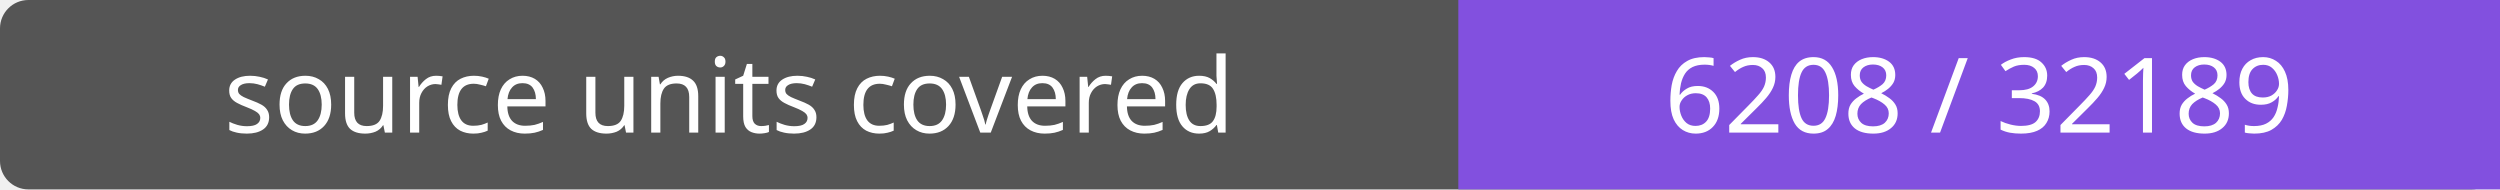
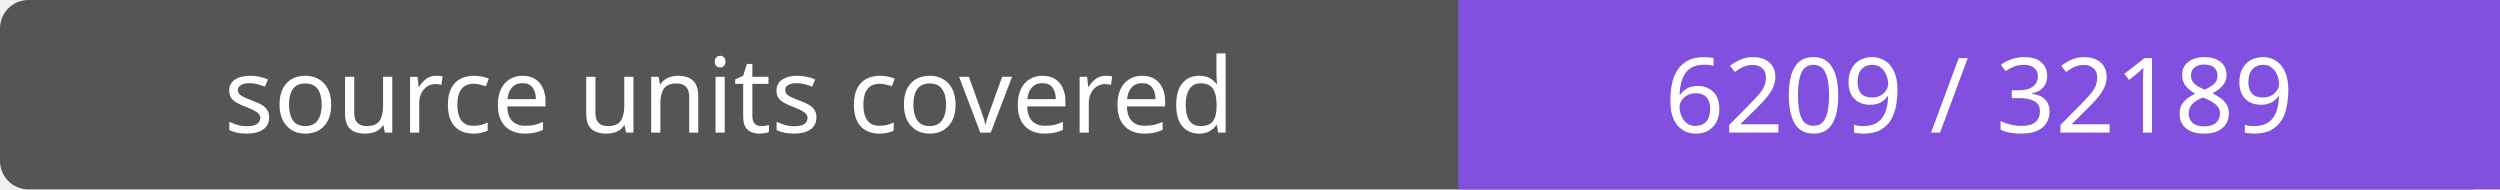
- <svg xmlns="http://www.w3.org/2000/svg" width="264" height="20" role="img" aria-label="source units covered: 6208 / 32189">
+ <svg xmlns="http://www.w3.org/2000/svg" width="264" height="20" role="img" aria-label="source units covered: 6209 / 32189">
  <rect width="264" height="20" rx="3" fill="#555" />
  <path fill="#8250df" d="M154 0h110v20H154z" />
  <g fill="#fff" text-anchor="middle" font-family="Verdana,sans-serif" font-size="11">
    <text x="77.0" y="14">source units covered</text>
-     <text x="209.0" y="14">6208 / 32189</text>
+     <text x="209.0" y="14">6209 / 32189</text>
  </g>
</svg>
